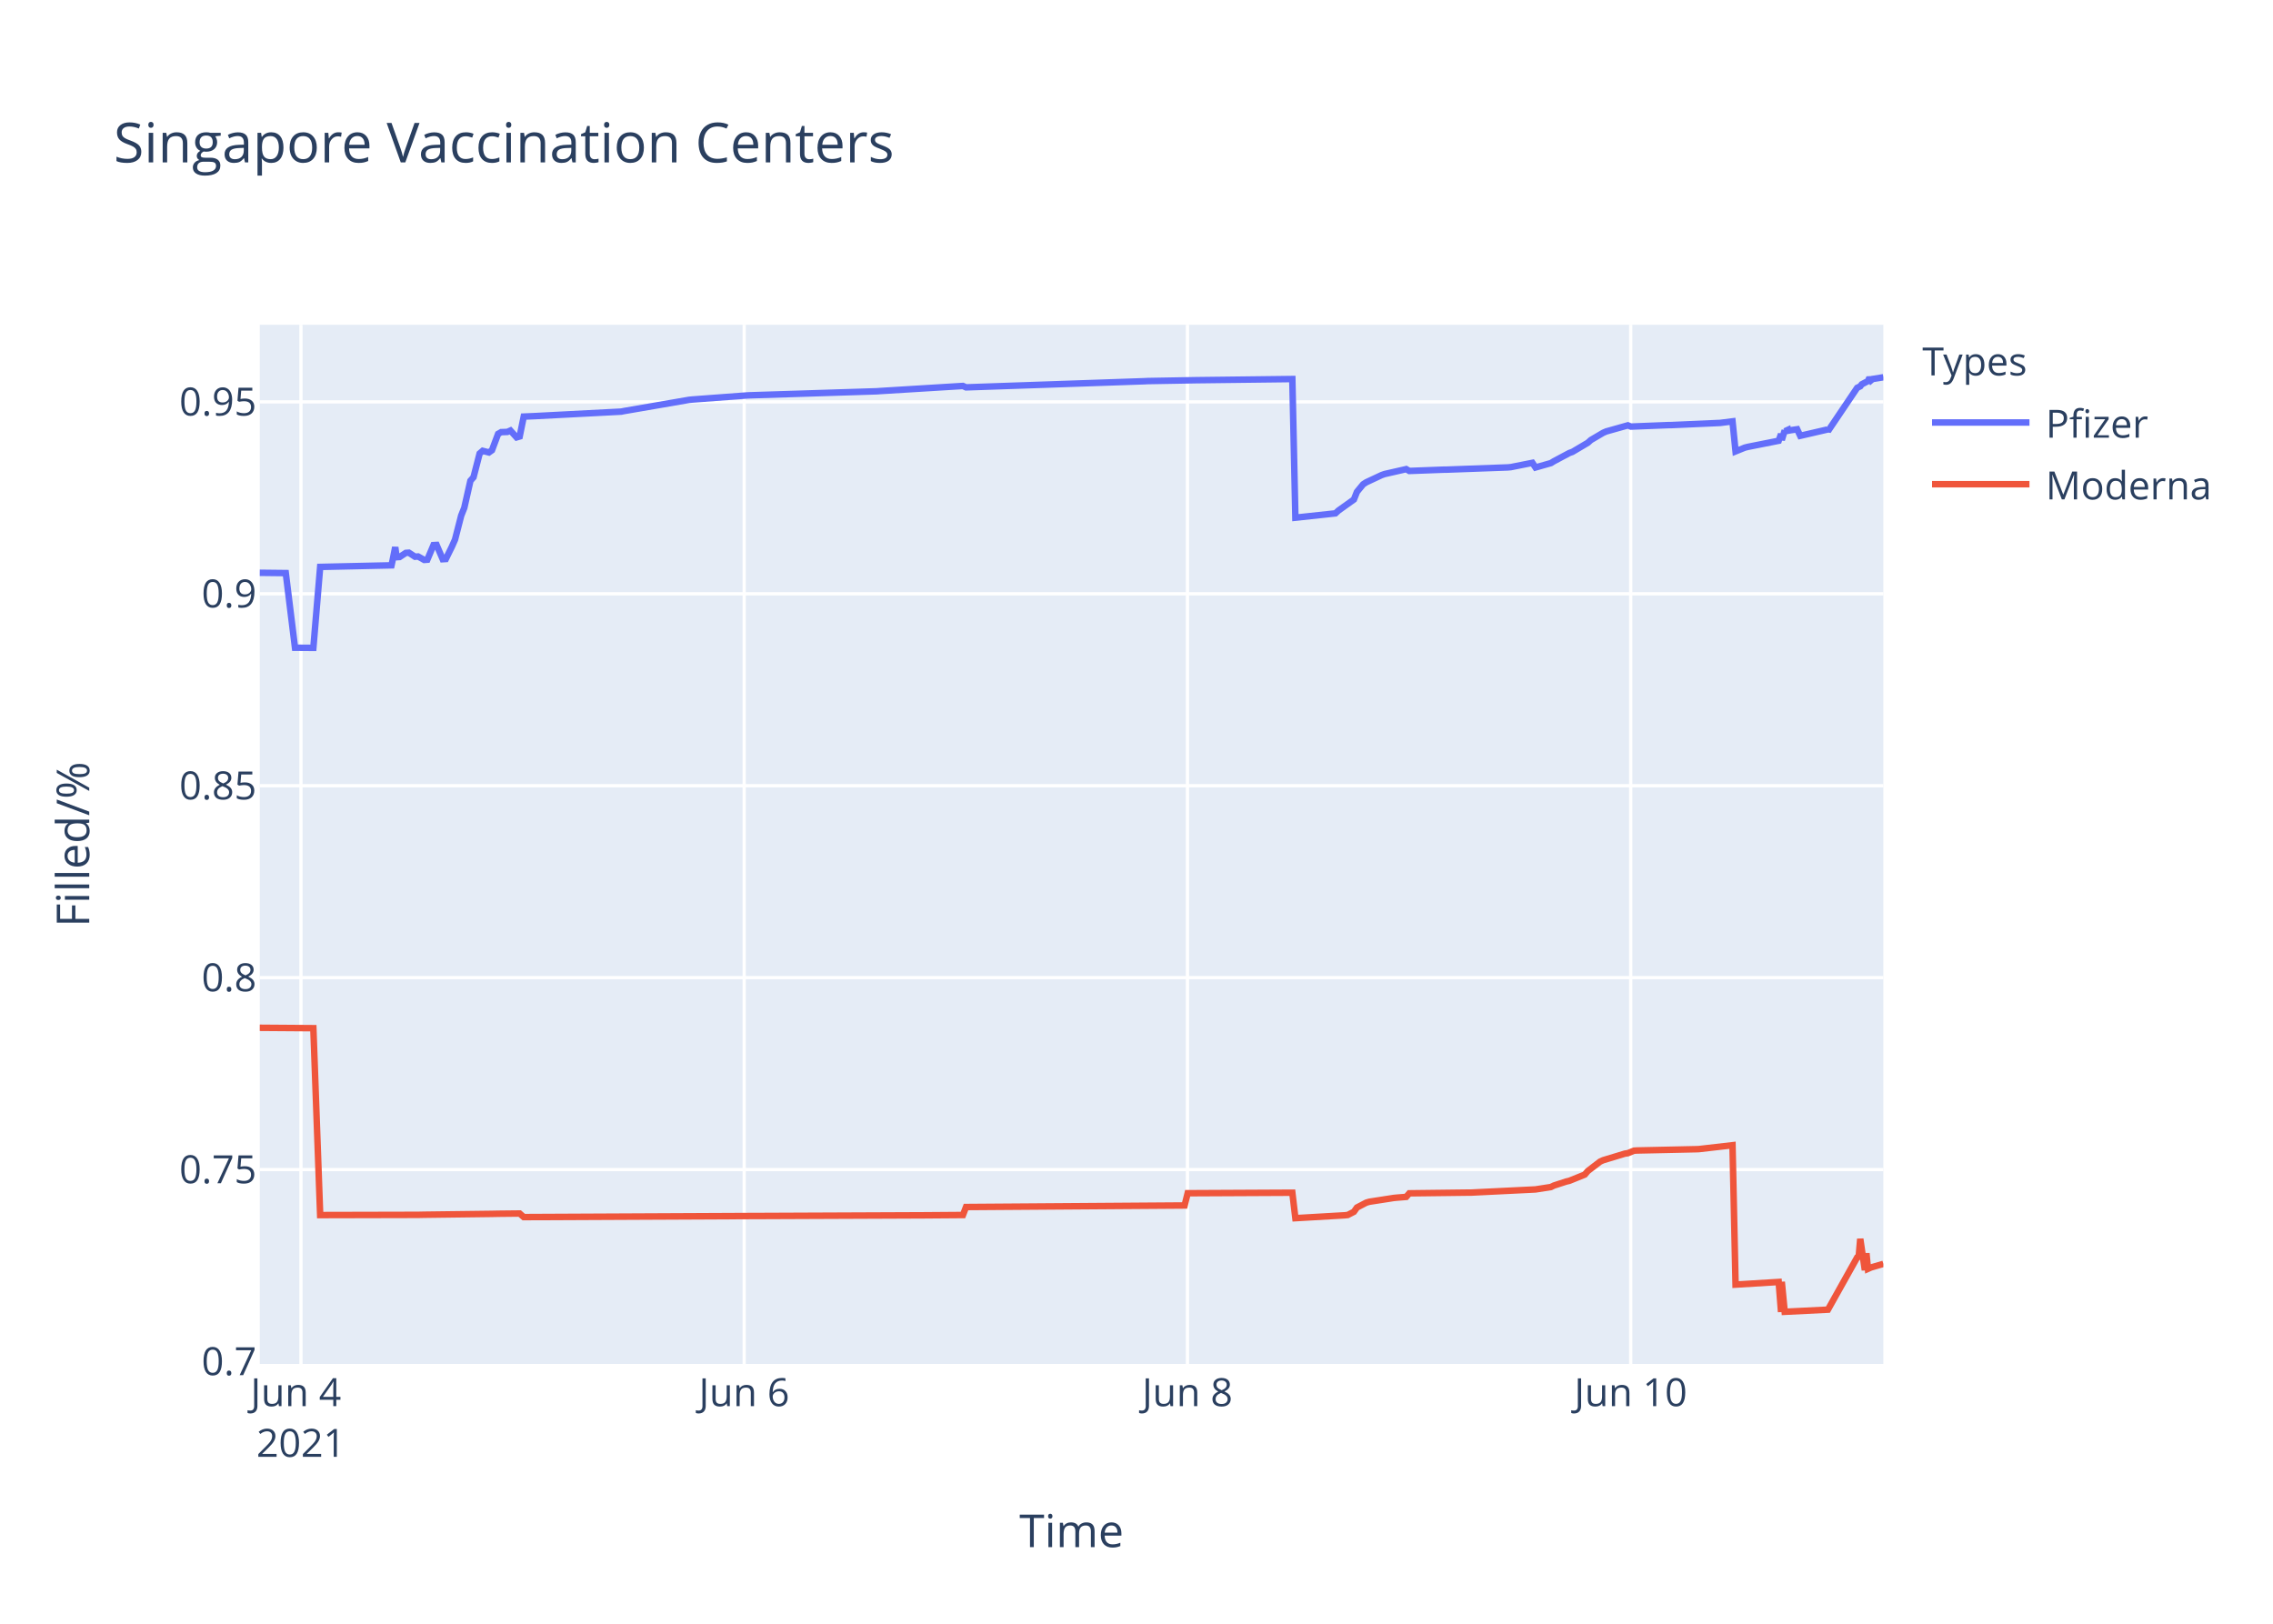
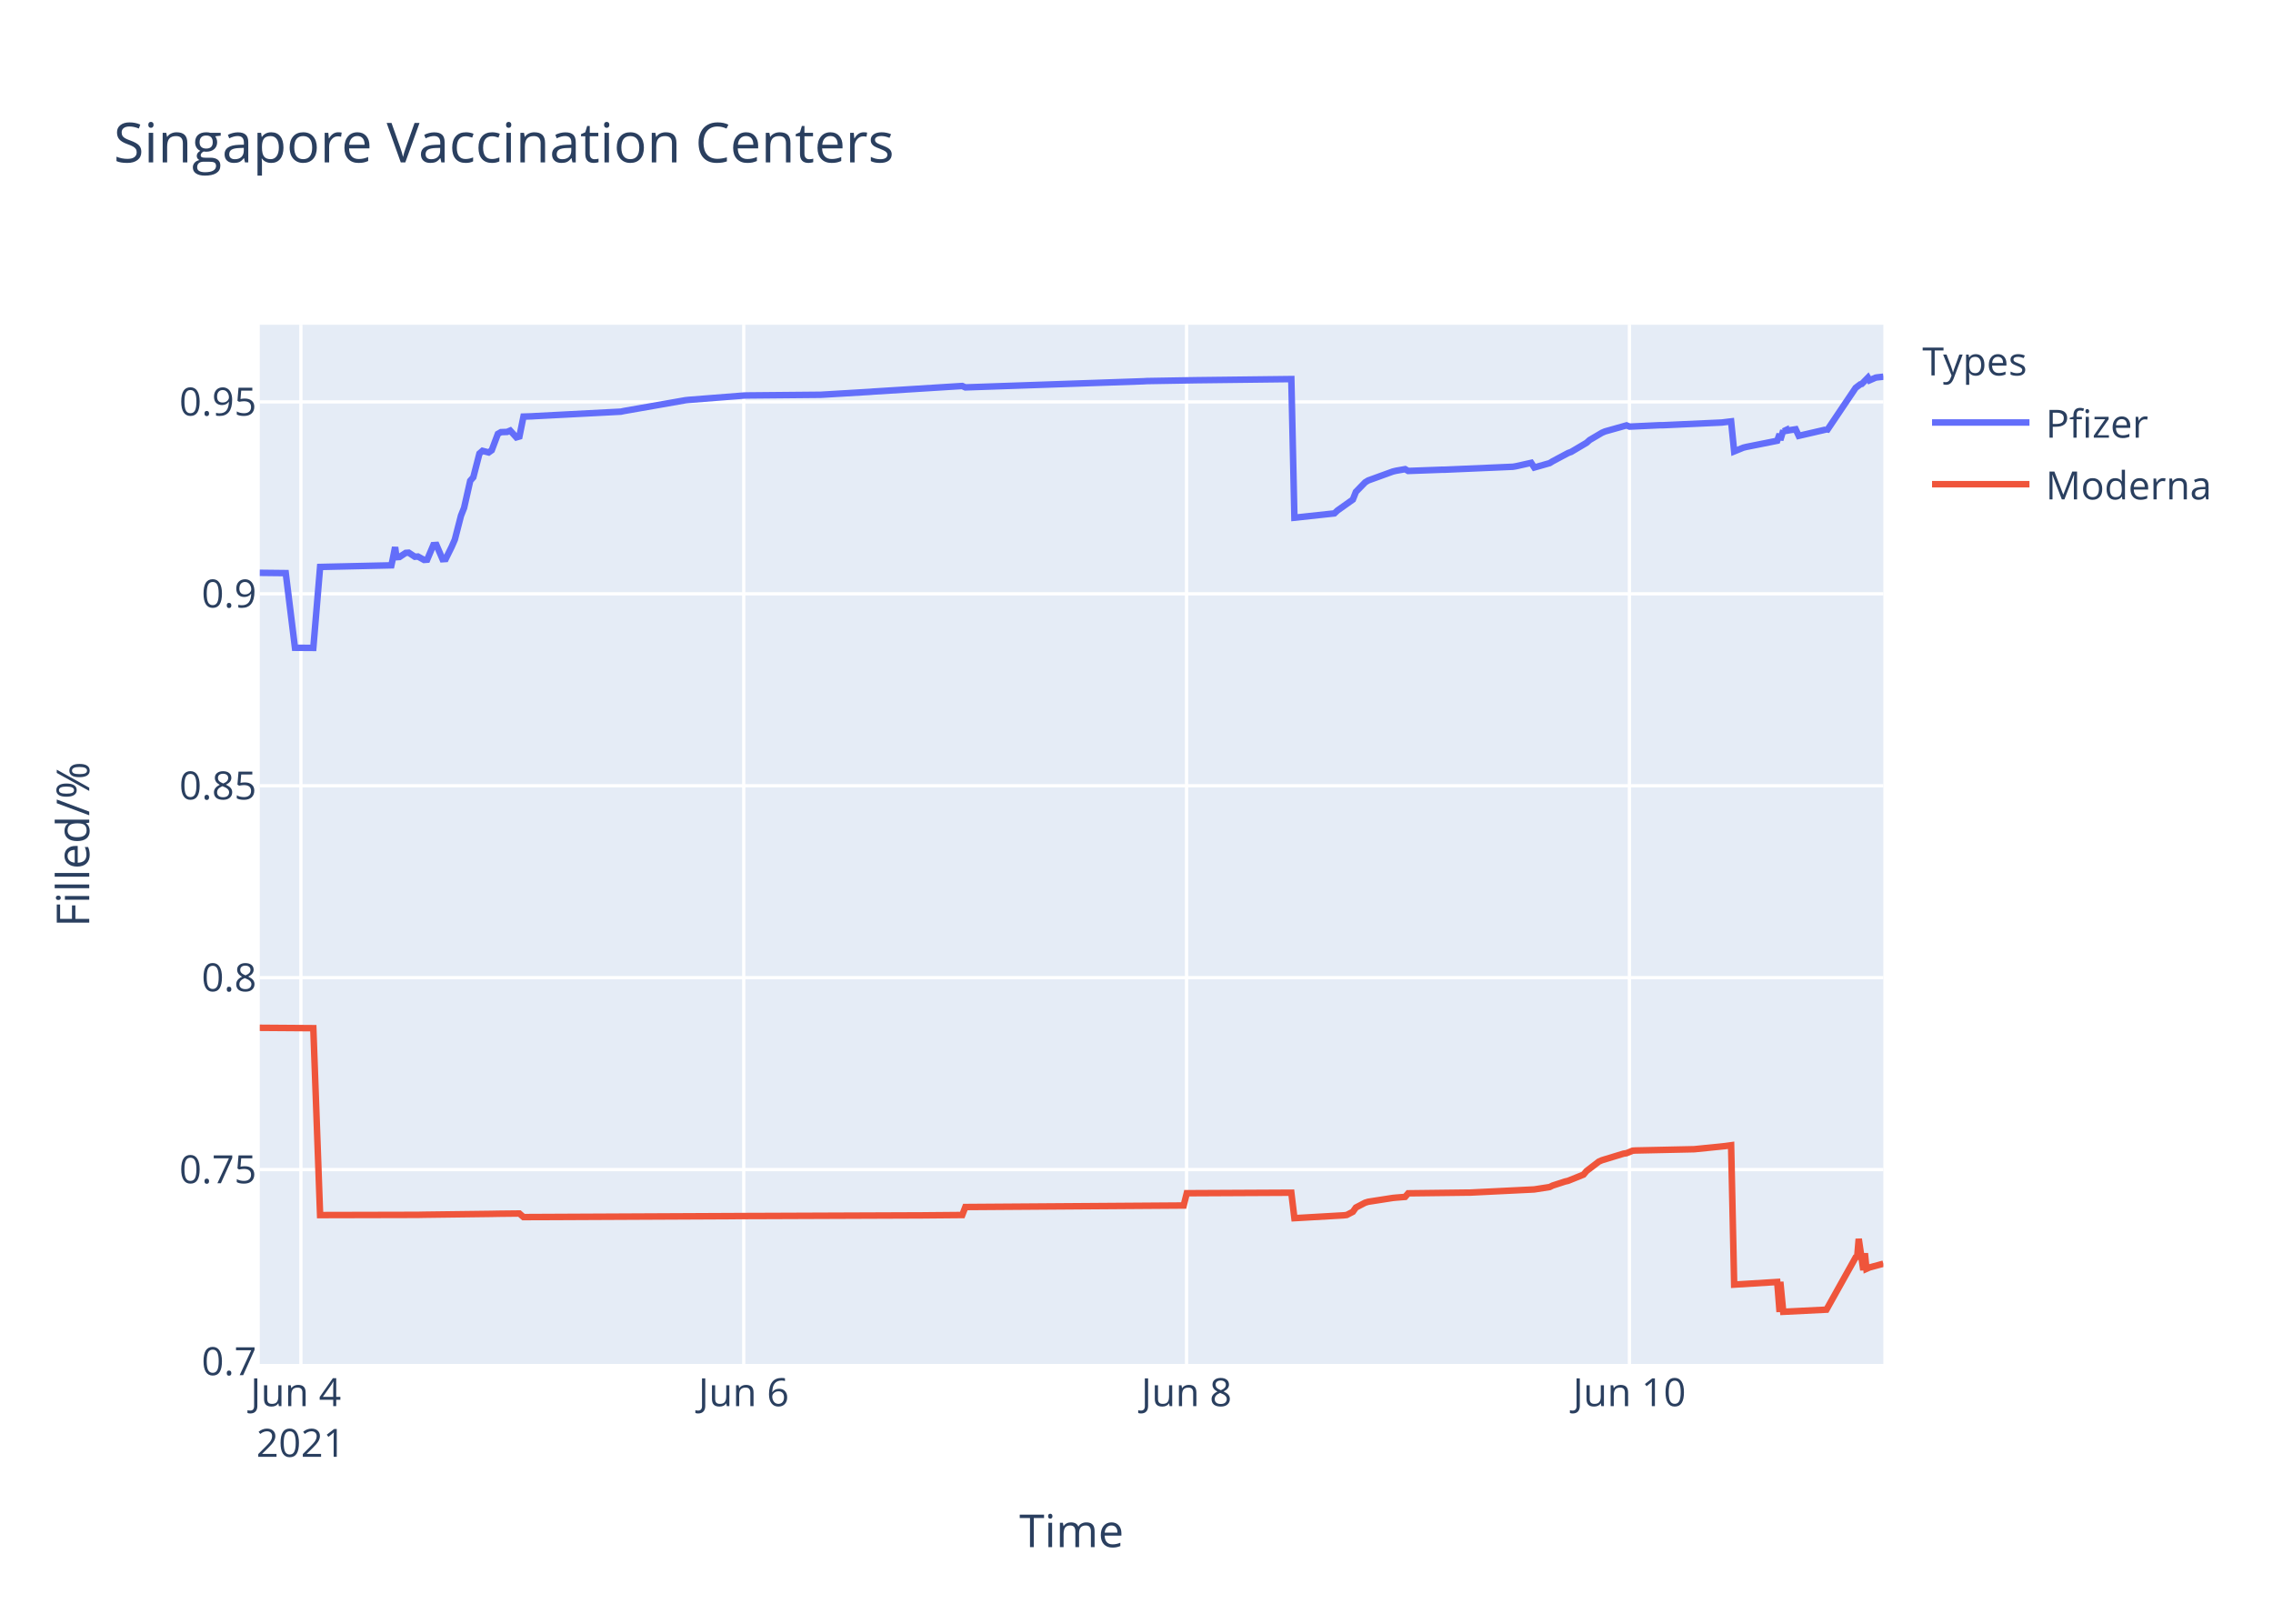
<svg xmlns="http://www.w3.org/2000/svg" class="main-svg" width="700" height="500" style="" viewBox="0 0 700 500">
  <rect x="0" y="0" width="700" height="500" style="fill: rgb(255, 255, 255); fill-opacity: 1;" />
-   <defs id="defs-b72fac">
+   <defs id="defs-cc35b9">
    <g class="clips">
-       <clipPath id="clipb72facxyplot" class="plotclip">
+       <clipPath id="clipcc35b9xyplot" class="plotclip">
        <rect width="500" height="320" />
      </clipPath>
-       <clipPath class="axesclip" id="clipb72facx">
+       <clipPath class="axesclip" id="clipcc35b9x">
        <rect x="80" y="0" width="500" height="500" />
      </clipPath>
-       <clipPath class="axesclip" id="clipb72facy">
+       <clipPath class="axesclip" id="clipcc35b9y">
        <rect x="0" y="100" width="700" height="320" />
      </clipPath>
-       <clipPath class="axesclip" id="clipb72facxy">
+       <clipPath class="axesclip" id="clipcc35b9xy">
        <rect x="80" y="100" width="500" height="320" />
      </clipPath>
    </g>
    <g class="gradients" />
  </defs>
  <g class="bglayer">
    <rect class="bg" x="80" y="100" width="500" height="320" style="fill: rgb(229, 236, 246); fill-opacity: 1; stroke-width: 0;" />
  </g>
  <g class="layer-below">
    <g class="imagelayer" />
    <g class="shapelayer" />
  </g>
  <g class="cartesianlayer">
    <g class="subplot xy">
      <g class="layer-subplot">
        <g class="shapelayer" />
        <g class="imagelayer" />
      </g>
      <g class="gridlayer">
        <g class="x">
-           <path class="xgrid crisp" transform="translate(92.68,0)" d="M0,100v320" style="stroke: rgb(255, 255, 255); stroke-opacity: 1; stroke-width: 1px;" />
-           <path class="xgrid crisp" transform="translate(229.18,0)" d="M0,100v320" style="stroke: rgb(255, 255, 255); stroke-opacity: 1; stroke-width: 1px;" />
-           <path class="xgrid crisp" transform="translate(365.69,0)" d="M0,100v320" style="stroke: rgb(255, 255, 255); stroke-opacity: 1; stroke-width: 1px;" />
-           <path class="xgrid crisp" transform="translate(502.2,0)" d="M0,100v320" style="stroke: rgb(255, 255, 255); stroke-opacity: 1; stroke-width: 1px;" />
+           <path class="xgrid crisp" transform="translate(92.66,0)" d="M0,100v320" style="stroke: rgb(255, 255, 255); stroke-opacity: 1; stroke-width: 1px;" />
+           <path class="xgrid crisp" transform="translate(229.04,0)" d="M0,100v320" style="stroke: rgb(255, 255, 255); stroke-opacity: 1; stroke-width: 1px;" />
+           <path class="xgrid crisp" transform="translate(365.42,0)" d="M0,100v320" style="stroke: rgb(255, 255, 255); stroke-opacity: 1; stroke-width: 1px;" />
+           <path class="xgrid crisp" transform="translate(501.8,0)" d="M0,100v320" style="stroke: rgb(255, 255, 255); stroke-opacity: 1; stroke-width: 1px;" />
        </g>
        <g class="y">
          <path class="ygrid crisp" transform="translate(0,360.15)" d="M80,0h500" style="stroke: rgb(255, 255, 255); stroke-opacity: 1; stroke-width: 1px;" />
          <path class="ygrid crisp" transform="translate(0,301.05)" d="M80,0h500" style="stroke: rgb(255, 255, 255); stroke-opacity: 1; stroke-width: 1px;" />
-           <path class="ygrid crisp" transform="translate(0,241.95)" d="M80,0h500" style="stroke: rgb(255, 255, 255); stroke-opacity: 1; stroke-width: 1px;" />
-           <path class="ygrid crisp" transform="translate(0,182.85)" d="M80,0h500" style="stroke: rgb(255, 255, 255); stroke-opacity: 1; stroke-width: 1px;" />
-           <path class="ygrid crisp" transform="translate(0,123.75)" d="M80,0h500" style="stroke: rgb(255, 255, 255); stroke-opacity: 1; stroke-width: 1px;" />
+           <path class="ygrid crisp" transform="translate(0,241.96)" d="M80,0h500" style="stroke: rgb(255, 255, 255); stroke-opacity: 1; stroke-width: 1px;" />
+           <path class="ygrid crisp" transform="translate(0,182.86)" d="M80,0h500" style="stroke: rgb(255, 255, 255); stroke-opacity: 1; stroke-width: 1px;" />
+           <path class="ygrid crisp" transform="translate(0,123.76)" d="M80,0h500" style="stroke: rgb(255, 255, 255); stroke-opacity: 1; stroke-width: 1px;" />
        </g>
      </g>
      <g class="zerolinelayer" />
      <path class="xlines-below" />
      <path class="ylines-below" />
      <g class="overlines-below" />
      <g class="xaxislayer-below" />
      <g class="yaxislayer-below" />
      <g class="overaxes-below" />
-       <g class="plot" transform="translate(80,100)" clip-path="url('#clipb72facxyplot')">
+       <g class="plot" transform="translate(80,100)" clip-path="url('#clipcc35b9xyplot')">
        <g class="scatterlayer mlayer">
-           <g class="trace scatter tracec81ef0" style="stroke-miterlimit: 2; opacity: 1;">
+           <g class="trace scatter trace932f82" style="stroke-miterlimit: 2; opacity: 1;">
            <g class="fills" />
            <g class="errorbars" />
            <g class="lines">
-               <path class="js-line" d="M0,76.38L8.01,76.47L10.85,99.46L16.5,99.5L18.6,74.57L40.57,74.08L40.95,72.33L41.72,68.48L42.12,71.58L43.07,71.52L44.97,70.26L45.91,70.19L47.81,71.43L48.76,71.36L50.65,72.42L51.6,72.35L53.5,67.85L54.45,67.8L56.34,72.2L57.29,72.14L59.18,68.3L60.13,66.15L62.03,58.77L62.98,56.38L64.87,48.04L65.82,46.97L67.71,39.65L68.66,38.83L70.56,39.32L71.51,38.64L73.4,33.61L74.35,33.07L76.25,33L77.19,32.58L79.09,34.68L80.04,34.4L81.29,28.28L84.78,28.13L85.73,28.08L111.32,26.75L112.27,26.56L132.18,23.13L133.12,23.03L150.19,21.76L151.14,21.72L190,20.49L190.95,20.42L216.55,18.85L217.5,19.28L272.48,17.39L273.43,17.34L288.6,17.07L289.55,17.06L317.99,16.72L318.93,59.41L331.26,58.08L332.21,57.2L336.95,53.82L337.89,51.45L339.79,49.14L340.74,48.52L345.48,46.3L346.42,45.97L353.06,44.46L354.01,45.02L364.44,44.63L365.39,44.62L384.34,43.93L385.29,43.84L391.93,42.52L392.88,43.95L397.62,42.6L398.56,42.02L403.3,39.49L404.25,39.15L408.99,36.34L409.94,35.49L413.73,33.26L414.68,32.85L421.32,30.98L422.26,31.36L433.64,30.91L434.59,30.9L449.75,30.23L450.7,30.11L453.55,29.75L454.49,38.99L457.34,37.84L458.29,37.6L467.77,35.72L468.5,33.65L468.72,35.49L469.62,32.55L469.66,32.81L470.57,32.39L470.61,32.64L471.56,32.47L473.46,32.19L474.4,34.2L482.74,32.27L482.79,32.19L482.94,32.77L491.94,19.42L492.89,18.96L493.36,18.34L495.26,17.35L495.73,16.28L496.21,17.11L496.68,16.71L497.15,16.64L500,16.17" style="vector-effect: non-scaling-stroke; fill: none; stroke: rgb(99, 110, 250); stroke-opacity: 1; stroke-width: 2px; opacity: 1;" />
+               <path class="js-line" d="M0,76.39L8,76.48L10.84,99.47L16.49,99.51L18.58,74.58L40.53,74.08L40.91,72.34L41.68,68.48L42.08,71.58L43.03,71.52L44.92,70.26L45.87,70.19L47.76,71.44L48.71,71.37L50.6,72.42L51.55,72.35L53.45,67.86L54.4,67.8L56.29,72.2L57.24,72.14L59.13,68.31L60.07,66.15L61.97,58.78L62.92,56.39L64.81,48.05L65.76,46.97L67.65,39.66L68.6,38.83L70.49,39.32L71.44,38.64L73.33,33.61L74.28,33.07L76.17,33L77.12,32.59L79.02,34.68L79.96,34.41L81.21,28.28L83.75,28.2L84.7,28.14L111.22,26.76L112.16,26.56L131.1,23.24L132.05,23.14L149.1,21.8L150.05,21.77L171.83,21.57L172.78,21.56L187.93,20.66L188.87,20.58L216.34,18.86L217.29,19.29L272.22,17.4L273.17,17.34L288.32,17.08L289.27,17.07L317.68,16.73L318.63,59.42L330.94,58.09L331.89,57.2L336.63,53.83L337.57,51.45L340.41,48.53L341.36,47.95L348.94,45.2L349.88,44.97L352.73,44.47L353.67,45.02L364.09,44.64L365.04,44.63L385.87,43.73L386.82,43.58L391.56,42.52L392.5,43.96L397.24,42.61L398.18,42.03L402.92,39.5L403.87,39.15L408.6,36.35L409.55,35.5L413.34,33.26L414.29,32.85L420.91,30.99L421.86,31.37L431.33,30.93L432.28,30.93L450.27,30.11L451.22,29.99L453.12,29.76L454.06,39L456.9,37.84L457.85,37.61L467.32,35.72L468.05,33.65L468.27,35.5L469.17,32.56L469.22,32.81L470.12,32.39L470.17,32.65L471.11,32.48L473.01,32.19L473.95,34.21L482.28,32.28L482.33,32.2L482.48,32.78L491.47,19.43L492.89,18.35L493.37,18.22L495.26,16.29L495.74,17.12L497.63,16.29L498.1,16.21L500,16" style="vector-effect: non-scaling-stroke; fill: none; stroke: rgb(99, 110, 250); stroke-opacity: 1; stroke-width: 2px; opacity: 1;" />
            </g>
            <g class="points" />
            <g class="text" />
          </g>
-           <g class="trace scatter trace307a04" style="stroke-miterlimit: 2; opacity: 1;">
+           <g class="trace scatter tracefe7092" style="stroke-miterlimit: 2; opacity: 1;">
            <g class="fills" />
            <g class="errorbars" />
            <g class="lines">
-               <path class="js-line" d="M0,216.49L16.5,216.61L18.6,274.16L48.76,274.09L50.65,274.05L71.51,273.79L73.4,273.75L80.04,273.68L81.29,274.78L151.14,274.45L152.09,274.45L202.33,274.24L203.27,274.24L216.55,274.14L217.5,271.68L284.81,271.2L285.76,267.43L317.99,267.27L318.93,275.11L334.1,274.23L335.05,274.13L336.95,273.15L337.89,271.83L340.74,270.34L341.68,270.06L349.27,268.88L350.22,268.79L353.06,268.56L354.01,267.46L372.02,267.24L372.97,267.24L391.93,266.31L392.88,266.26L397.62,265.52L398.56,265.06L402.35,263.83L403.3,263.61L408.04,261.7L408.99,260.59L412.78,257.69L413.73,257.26L420.4,255.24L421.32,255.1L423.21,254.33L424.16,254.27L442.17,253.88L443.12,253.85L453.55,252.65L454.49,295.57L467.77,294.76L468.5,304L468.72,294.71L469.62,303.94L482.94,303.28L491.94,287.2L492.41,287.03L492.89,281.48L494.31,291.12L494.79,285.91L495.26,290.71L495.73,290.5L496.21,290.29L500,289.18" style="vector-effect: non-scaling-stroke; fill: none; stroke: rgb(239, 85, 59); stroke-opacity: 1; stroke-width: 2px; opacity: 1;" />
+               <path class="js-line" d="M0,216.49L16.49,216.61L18.58,274.16L48.71,274.09L50.6,274.05L71.44,273.79L73.33,273.75L79.96,273.68L81.21,274.78L150.99,274.45L151.94,274.45L204.03,274.25L204.98,274.24L216.34,274.14L217.29,271.68L284.53,271.21L285.48,267.43L317.68,267.27L318.63,275.11L333.79,274.24L334.73,274.13L336.63,273.15L337.57,271.83L340.41,270.35L341.36,270.06L348.94,268.88L349.88,268.79L352.73,268.56L353.67,267.46L371.67,267.24L372.61,267.24L391.56,266.31L392.5,266.26L397.24,265.52L398.18,265.06L401.97,263.83L402.92,263.61L407.66,261.7L408.6,260.59L412.39,257.69L413.34,257.27L420,255.24L420.91,255.1L422.81,254.33L423.76,254.27L440.8,253.9L441.75,253.88L451.22,252.92L452.17,252.79L453.12,252.66L454.06,295.57L467.32,294.76L468.05,304L468.27,294.71L469.17,303.94L482.48,303.28L491.47,287.2L491.95,287.03L492.42,281.48L493.84,291.12L494.32,285.91L494.79,290.71L495.26,290.5L495.74,290.29L500,289.13" style="vector-effect: non-scaling-stroke; fill: none; stroke: rgb(239, 85, 59); stroke-opacity: 1; stroke-width: 2px; opacity: 1;" />
            </g>
            <g class="points" />
            <g class="text" />
          </g>
        </g>
      </g>
      <g class="overplot" />
      <path class="xlines-above crisp" d="M0,0" style="fill: none;" />
      <path class="ylines-above crisp" d="M0,0" style="fill: none;" />
      <g class="overlines-above" />
      <g class="xaxislayer-above">
        <g class="xtick">
-           <text text-anchor="middle" x="0" y="433" transform="translate(92.68,0)" style="font-family: 'Open Sans', verdana, arial, sans-serif; font-size: 12px; fill: rgb(42, 63, 95); fill-opacity: 1; white-space: pre;">
+           <text text-anchor="middle" x="0" y="433" transform="translate(92.66,0)" style="font-family: 'Open Sans', verdana, arial, sans-serif; font-size: 12px; fill: rgb(42, 63, 95); fill-opacity: 1; white-space: pre;">
            <tspan class="line" dy="0em" x="0" y="433">Jun 4</tspan>
            <tspan class="line" dy="1.3em" x="0" y="433">2021</tspan>
          </text>
        </g>
        <g class="xtick">
-           <text text-anchor="middle" x="0" y="433" transform="translate(229.18,0)" style="font-family: 'Open Sans', verdana, arial, sans-serif; font-size: 12px; fill: rgb(42, 63, 95); fill-opacity: 1; white-space: pre;">Jun 6</text>
+           <text text-anchor="middle" x="0" y="433" transform="translate(229.04,0)" style="font-family: 'Open Sans', verdana, arial, sans-serif; font-size: 12px; fill: rgb(42, 63, 95); fill-opacity: 1; white-space: pre;">Jun 6</text>
        </g>
        <g class="xtick">
-           <text text-anchor="middle" x="0" y="433" transform="translate(365.69,0)" style="font-family: 'Open Sans', verdana, arial, sans-serif; font-size: 12px; fill: rgb(42, 63, 95); fill-opacity: 1; white-space: pre;">Jun 8</text>
+           <text text-anchor="middle" x="0" y="433" transform="translate(365.42,0)" style="font-family: 'Open Sans', verdana, arial, sans-serif; font-size: 12px; fill: rgb(42, 63, 95); fill-opacity: 1; white-space: pre;">Jun 8</text>
        </g>
        <g class="xtick">
-           <text text-anchor="middle" x="0" y="433" transform="translate(502.2,0)" style="font-family: 'Open Sans', verdana, arial, sans-serif; font-size: 12px; fill: rgb(42, 63, 95); fill-opacity: 1; white-space: pre;">Jun 10</text>
+           <text text-anchor="middle" x="0" y="433" transform="translate(501.8,0)" style="font-family: 'Open Sans', verdana, arial, sans-serif; font-size: 12px; fill: rgb(42, 63, 95); fill-opacity: 1; white-space: pre;">Jun 10</text>
        </g>
      </g>
      <g class="yaxislayer-above">
        <g class="ytick">
          <text text-anchor="end" x="79" y="4.2" transform="translate(0,419.25)" style="font-family: 'Open Sans', verdana, arial, sans-serif; font-size: 12px; fill: rgb(42, 63, 95); fill-opacity: 1; white-space: pre;">0.7</text>
        </g>
        <g class="ytick">
          <text text-anchor="end" x="79" y="4.2" transform="translate(0,360.15)" style="font-family: 'Open Sans', verdana, arial, sans-serif; font-size: 12px; fill: rgb(42, 63, 95); fill-opacity: 1; white-space: pre;">0.75</text>
        </g>
        <g class="ytick">
          <text text-anchor="end" x="79" y="4.2" transform="translate(0,301.05)" style="font-family: 'Open Sans', verdana, arial, sans-serif; font-size: 12px; fill: rgb(42, 63, 95); fill-opacity: 1; white-space: pre;">0.8</text>
        </g>
        <g class="ytick">
-           <text text-anchor="end" x="79" y="4.2" transform="translate(0,241.95)" style="font-family: 'Open Sans', verdana, arial, sans-serif; font-size: 12px; fill: rgb(42, 63, 95); fill-opacity: 1; white-space: pre;">0.85</text>
+           <text text-anchor="end" x="79" y="4.2" transform="translate(0,241.96)" style="font-family: 'Open Sans', verdana, arial, sans-serif; font-size: 12px; fill: rgb(42, 63, 95); fill-opacity: 1; white-space: pre;">0.85</text>
        </g>
        <g class="ytick">
-           <text text-anchor="end" x="79" y="4.2" transform="translate(0,182.85)" style="font-family: 'Open Sans', verdana, arial, sans-serif; font-size: 12px; fill: rgb(42, 63, 95); fill-opacity: 1; white-space: pre;">0.9</text>
+           <text text-anchor="end" x="79" y="4.2" transform="translate(0,182.86)" style="font-family: 'Open Sans', verdana, arial, sans-serif; font-size: 12px; fill: rgb(42, 63, 95); fill-opacity: 1; white-space: pre;">0.9</text>
        </g>
        <g class="ytick">
-           <text text-anchor="end" x="79" y="4.2" transform="translate(0,123.75)" style="font-family: 'Open Sans', verdana, arial, sans-serif; font-size: 12px; fill: rgb(42, 63, 95); fill-opacity: 1; white-space: pre;">0.95</text>
+           <text text-anchor="end" x="79" y="4.2" transform="translate(0,123.76)" style="font-family: 'Open Sans', verdana, arial, sans-serif; font-size: 12px; fill: rgb(42, 63, 95); fill-opacity: 1; white-space: pre;">0.95</text>
        </g>
      </g>
      <g class="overaxes-above" />
    </g>
  </g>
  <g class="polarlayer" />
  <g class="ternarylayer" />
  <g class="geolayer" />
  <g class="funnelarealayer" />
  <g class="pielayer" />
  <g class="treemaplayer" />
  <g class="sunburstlayer" />
  <g class="glimages" />
-   <defs id="topdefs-b72fac">
+   <defs id="topdefs-cc35b9">
    <g class="clips" />
-     <clipPath id="legendb72fac">
+     <clipPath id="legendcc35b9">
      <rect width="98" height="64" x="0" y="0" />
    </clipPath>
  </defs>
  <g class="layer-above">
    <g class="imagelayer" />
    <g class="shapelayer" />
  </g>
  <g class="infolayer">
    <g class="legend" pointer-events="all" transform="translate(590,100)">
      <rect class="bg" shape-rendering="crispEdges" width="98" height="64" x="0" y="0" style="stroke: rgb(68, 68, 68); stroke-opacity: 1; fill: rgb(255, 255, 255); fill-opacity: 1; stroke-width: 0px;" />
-       <g class="scrollbox" transform="" clip-path="url('#legendb72fac')">
+       <g class="scrollbox" transform="" clip-path="url('#legendcc35b9')">
        <text class="legendtitletext" text-anchor="start" x="2" y="15.6" style="font-family: 'Open Sans', verdana, arial, sans-serif; font-size: 12px; fill: rgb(42, 63, 95); fill-opacity: 1; white-space: pre;">Types</text>
        <g class="groups" transform="">
          <g class="traces" transform="translate(0,30.1)" style="opacity: 1;">
            <text class="legendtext" text-anchor="start" x="40" y="4.68" style="font-family: 'Open Sans', verdana, arial, sans-serif; font-size: 12px; fill: rgb(42, 63, 95); fill-opacity: 1; white-space: pre;">Pfizer</text>
            <g class="layers" style="opacity: 1;">
              <g class="legendfill" />
              <g class="legendlines">
                <path class="js-line" d="M5,0h30" style="fill: none; stroke: rgb(99, 110, 250); stroke-opacity: 1; stroke-width: 2px;" />
              </g>
              <g class="legendsymbols">
                <g class="legendpoints" />
              </g>
            </g>
            <rect class="legendtoggle" x="0" y="-9.5" width="92.391" height="19" style="fill: rgb(0, 0, 0); fill-opacity: 0;" />
          </g>
        </g>
        <g class="groups" transform="">
          <g class="traces" transform="translate(0,49.1)" style="opacity: 1;">
            <text class="legendtext" text-anchor="start" x="40" y="4.68" style="font-family: 'Open Sans', verdana, arial, sans-serif; font-size: 12px; fill: rgb(42, 63, 95); fill-opacity: 1; white-space: pre;">Moderna</text>
            <g class="layers" style="opacity: 1;">
              <g class="legendfill" />
              <g class="legendlines">
                <path class="js-line" d="M5,0h30" style="fill: none; stroke: rgb(239, 85, 59); stroke-opacity: 1; stroke-width: 2px;" />
              </g>
              <g class="legendsymbols">
                <g class="legendpoints" />
              </g>
            </g>
            <rect class="legendtoggle" x="0" y="-9.5" width="92.391" height="19" style="fill: rgb(0, 0, 0); fill-opacity: 0;" />
          </g>
        </g>
      </g>
      <rect class="scrollbar" rx="20" ry="3" width="0" height="0" x="0" y="0" style="fill: rgb(128, 139, 164); fill-opacity: 1;" />
    </g>
    <g class="g-gtitle">
      <text class="gtitle" x="35" y="50" text-anchor="start" dy="0em" style="font-family: 'Open Sans', verdana, arial, sans-serif; font-size: 17px; fill: rgb(42, 63, 95); opacity: 1; font-weight: normal; white-space: pre;">Singapore Vaccination Centers</text>
    </g>
    <g class="g-xtitle">
      <text class="xtitle" x="330" y="476.409" text-anchor="middle" style="font-family: 'Open Sans', verdana, arial, sans-serif; font-size: 14px; fill: rgb(42, 63, 95); opacity: 1; font-weight: normal; white-space: pre;">Time</text>
    </g>
    <g class="g-ytitle">
      <text class="ytitle" transform="rotate(-90,27.48125,260)" x="27.481" y="260" text-anchor="middle" style="font-family: 'Open Sans', verdana, arial, sans-serif; font-size: 14px; fill: rgb(42, 63, 95); opacity: 1; font-weight: normal; white-space: pre;">Filled/%</text>
    </g>
  </g>
</svg>
